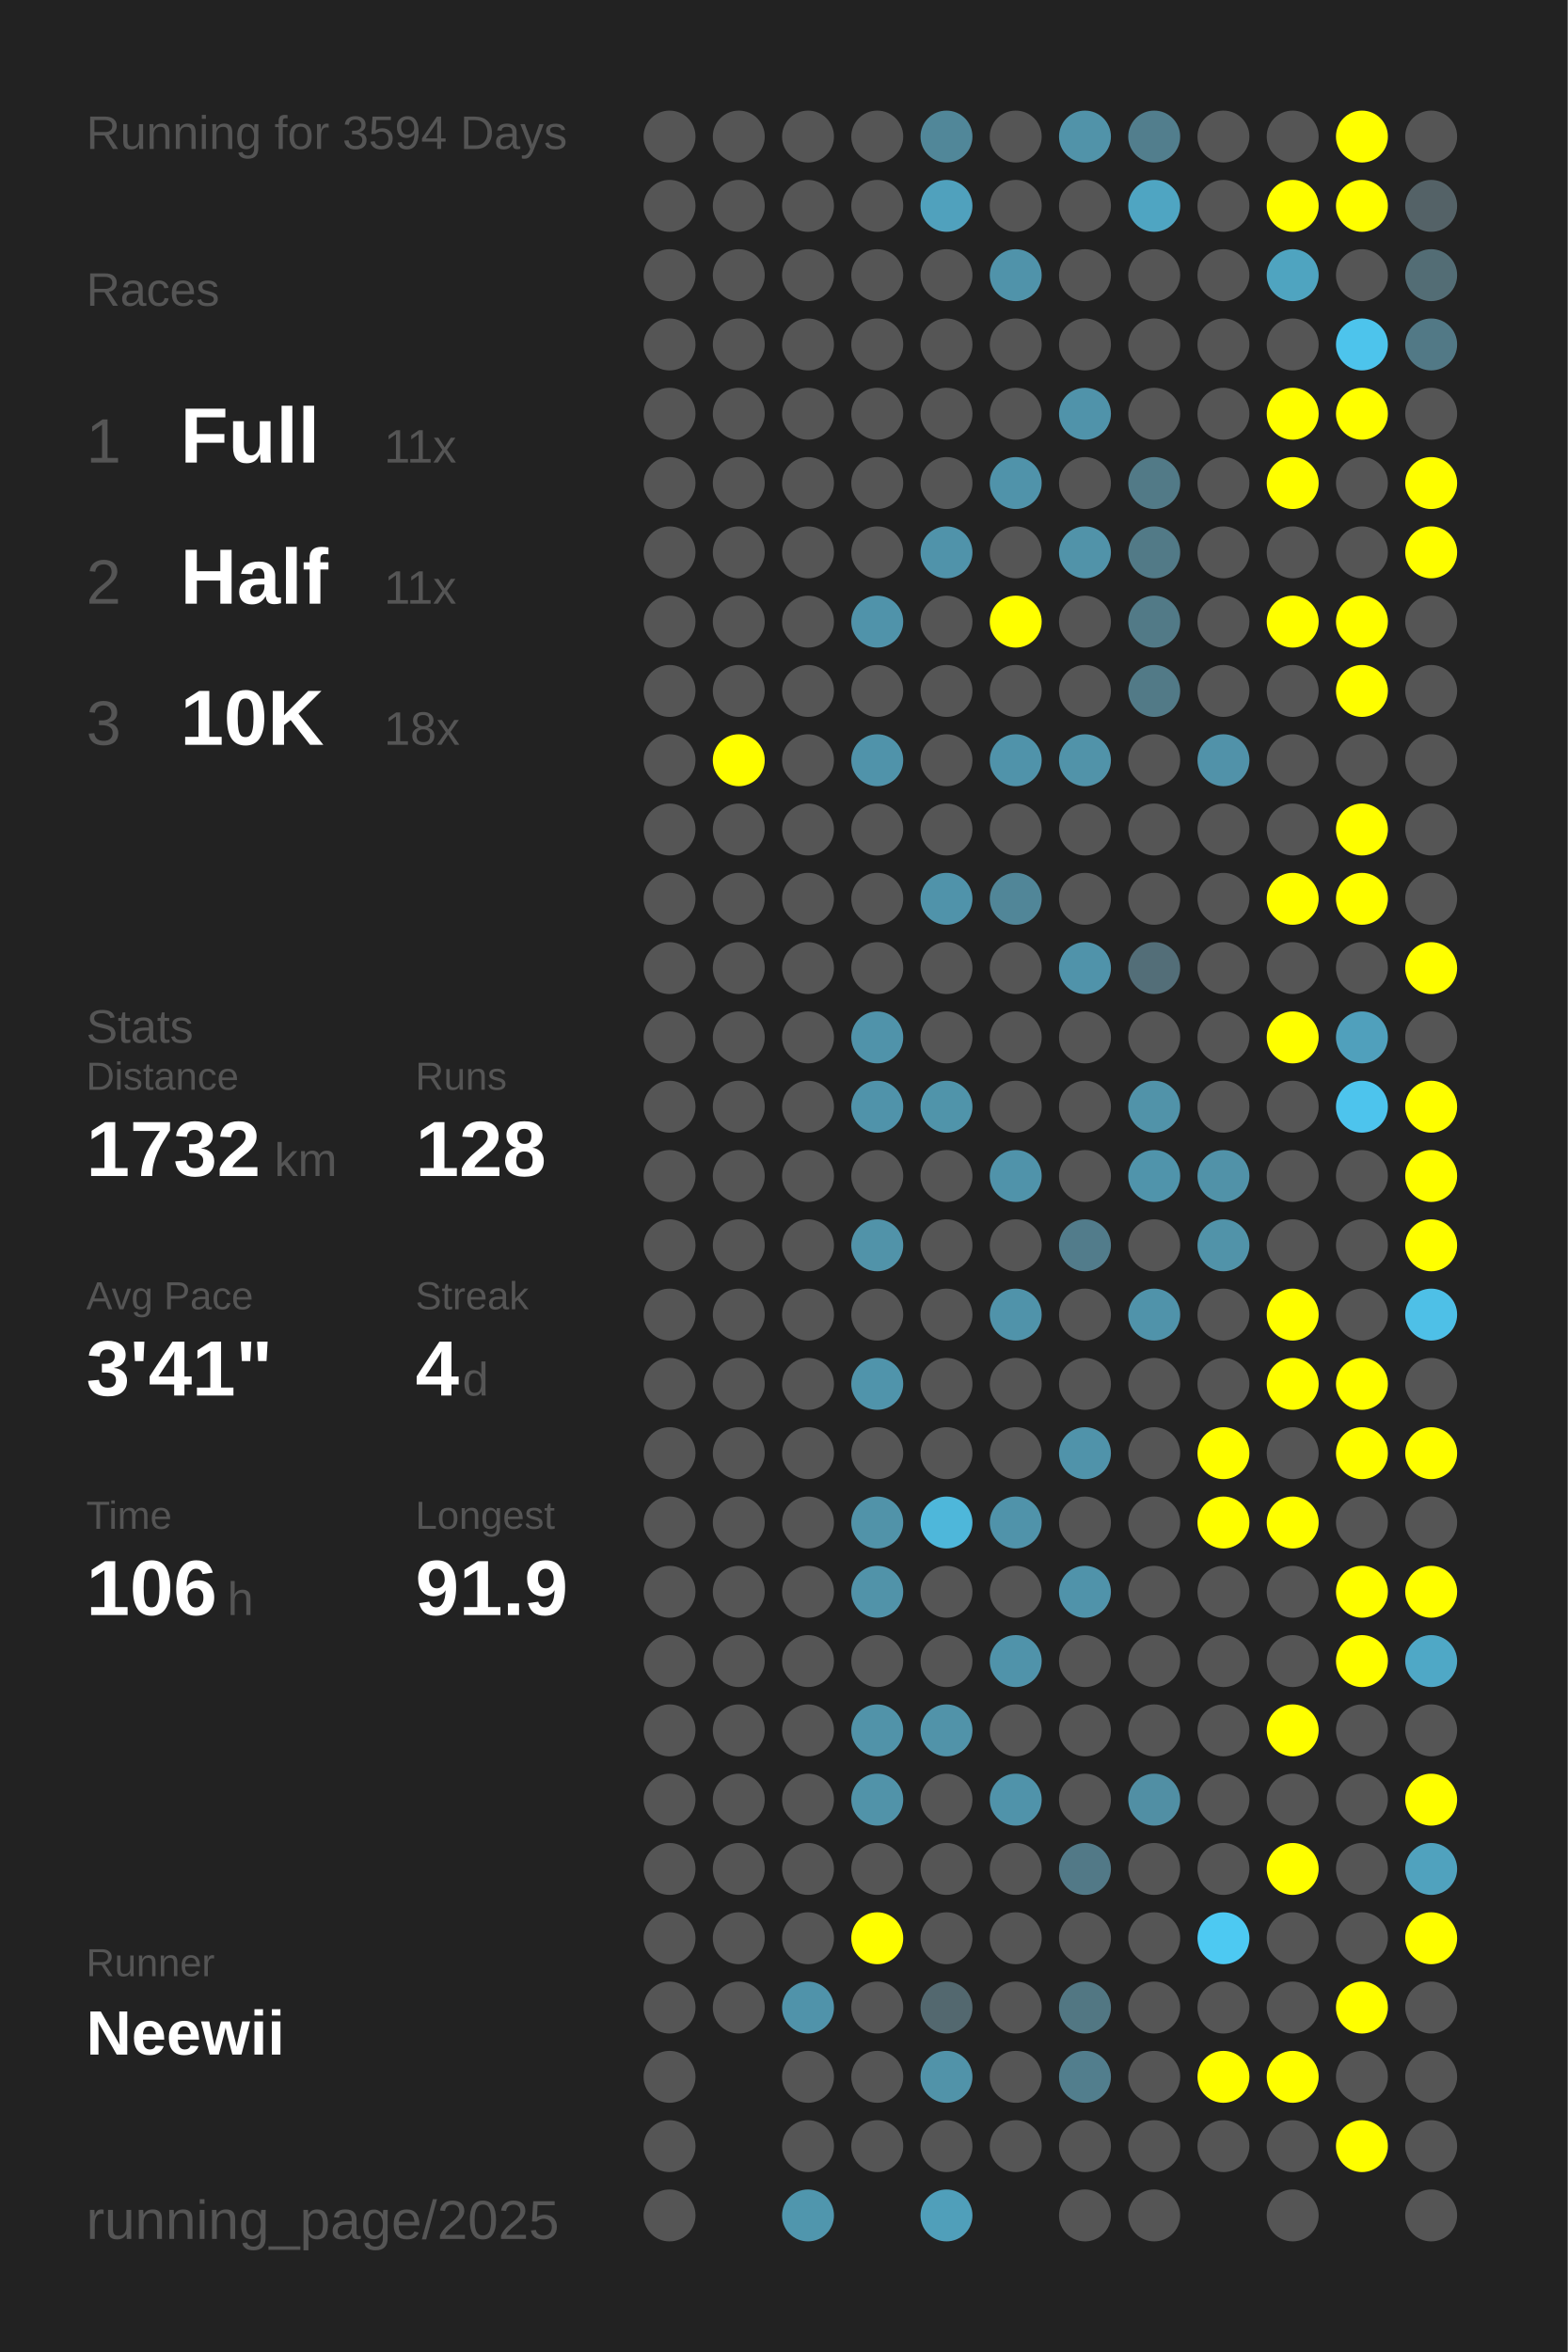
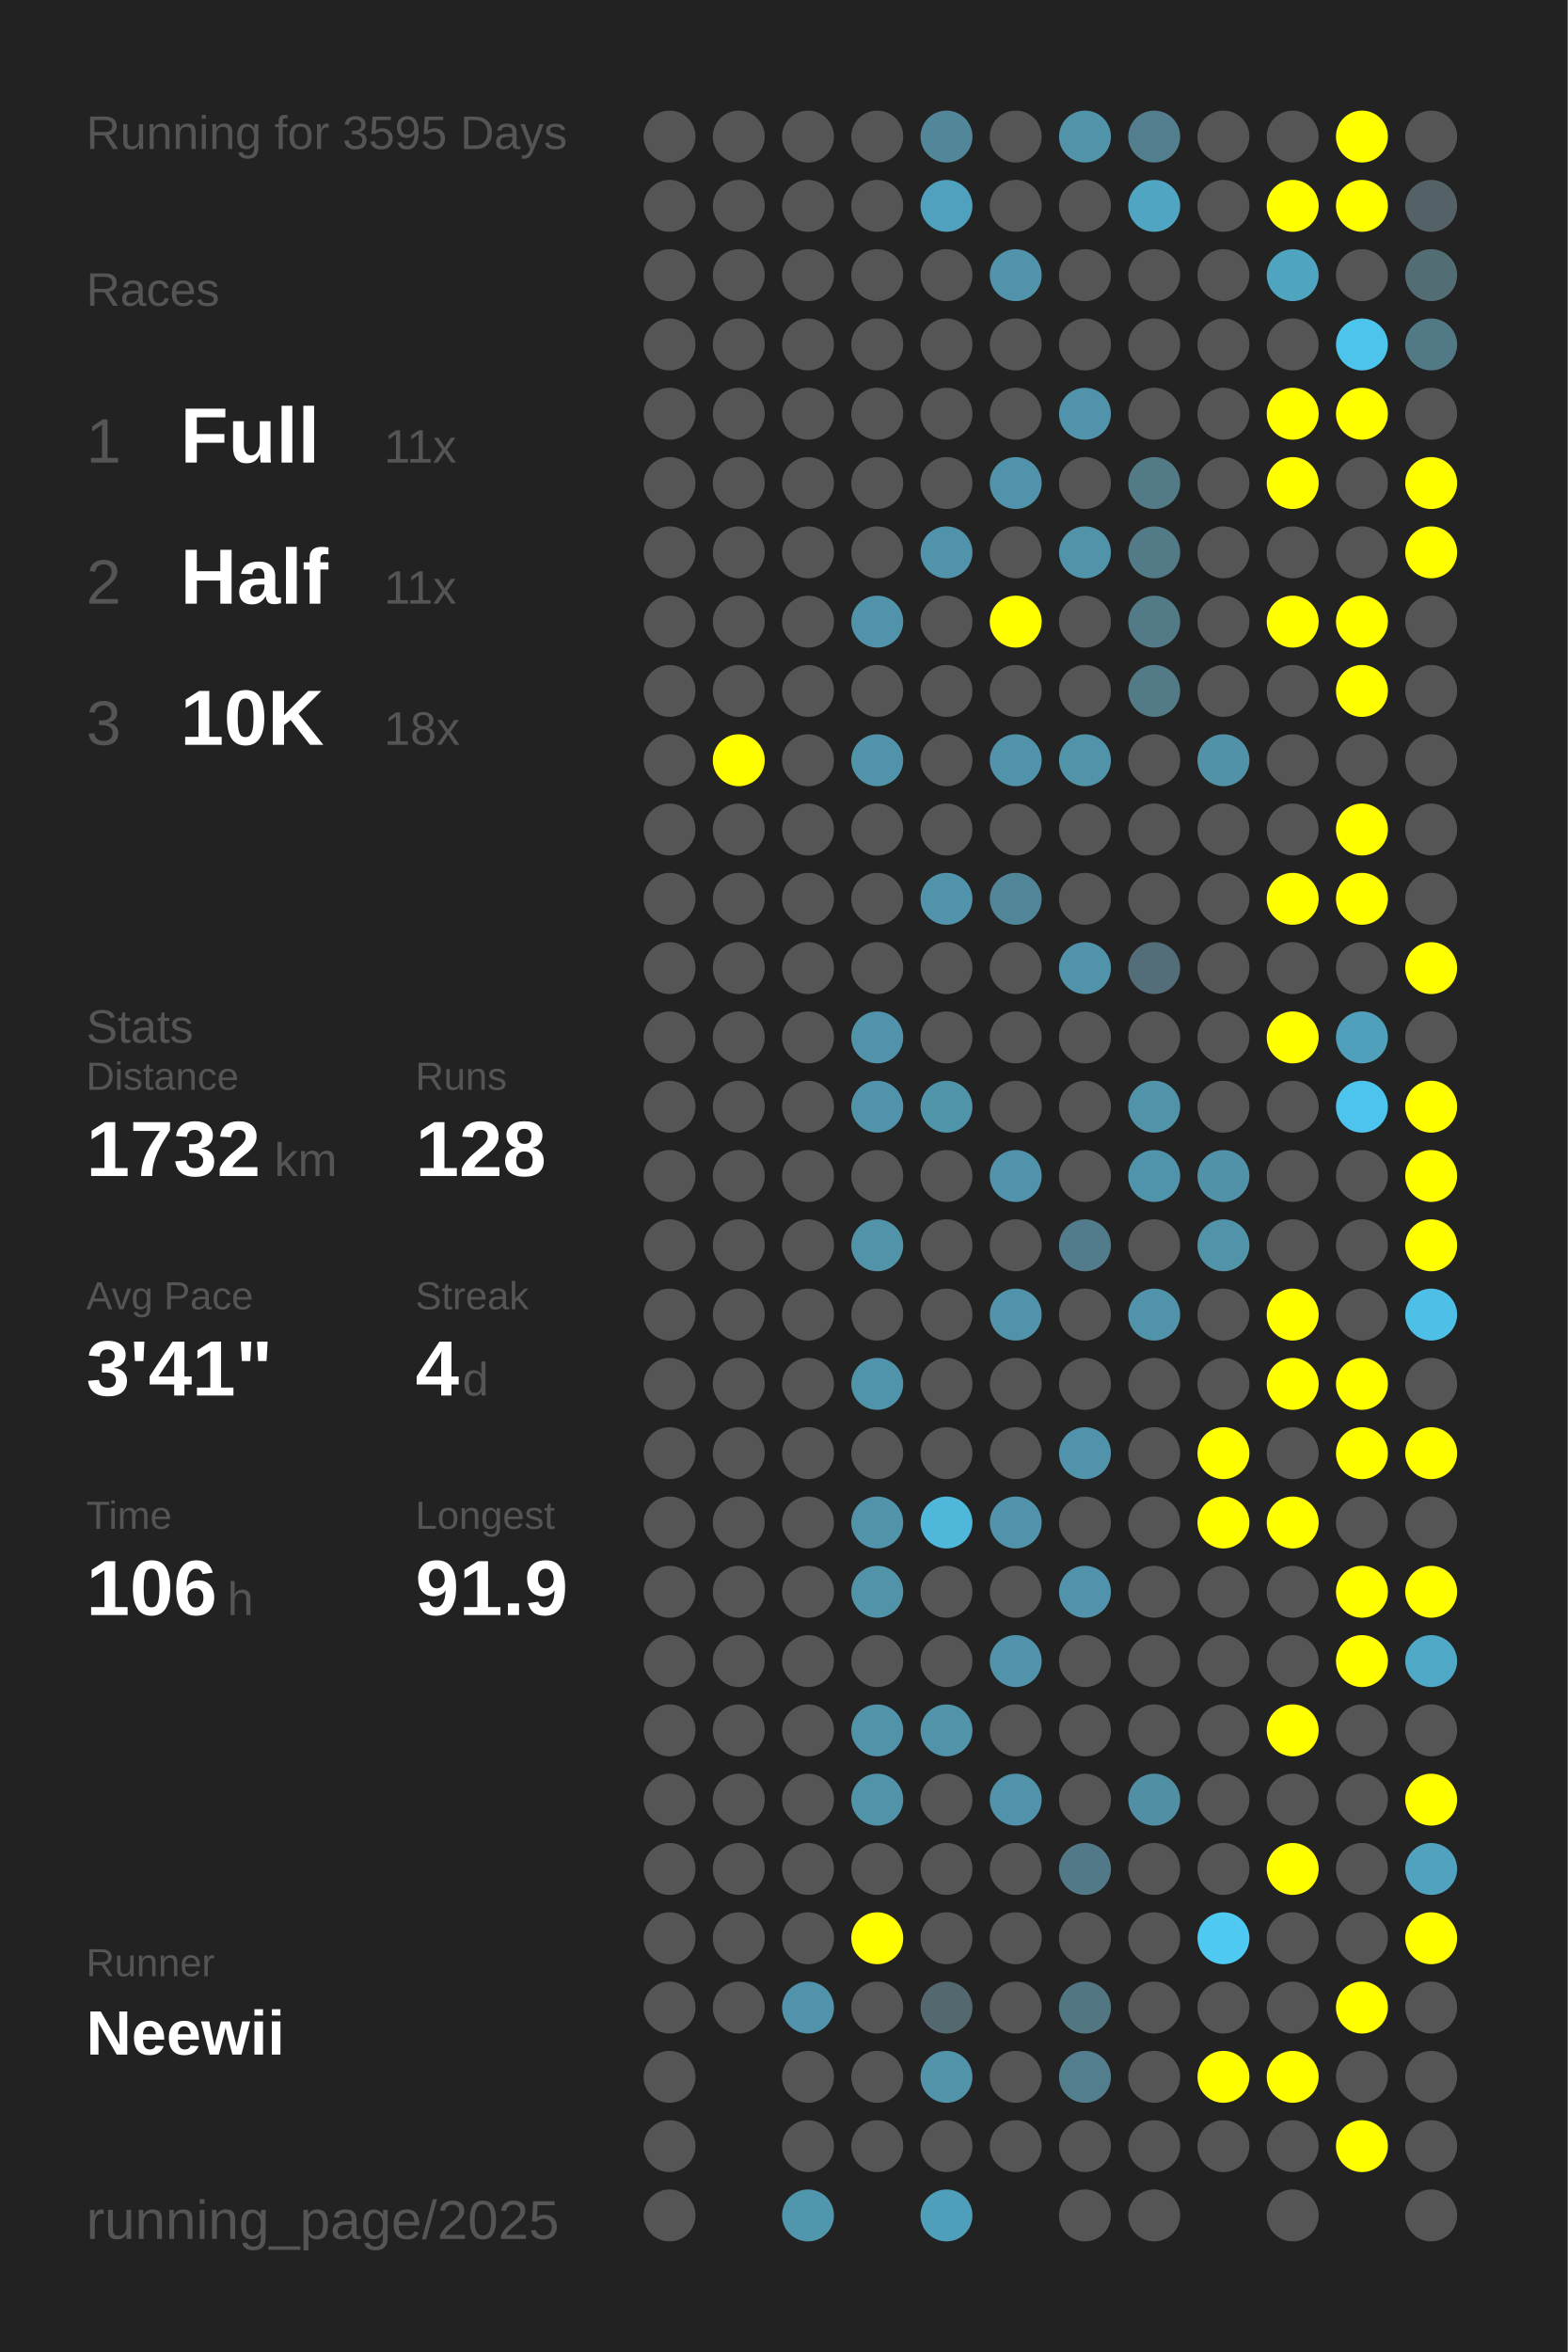
<svg xmlns="http://www.w3.org/2000/svg" baseProfile="full" height="300mm" version="1.1" viewBox="0,0,200,300" width="200mm">
  <defs />
  <rect fill="#222222" height="300" width="200" x="0" y="0" />
-   <text fill="#555555" style="font-size:6px; font-family:Arial;" x="11" y="19">Running for 3594 Days</text>
+   <text fill="#555555" style="font-size:6px; font-family:Arial;" x="11" y="19">Running for 3595 Days</text>
  <text fill="#555555" style="font-size:6px; font-family:Arial;" x="11" y="39">Races</text>
  <text fill="#555555" style="font-size:8px; font-family:Arial;" x="11" y="59">1</text>
  <text fill="#FFFFFF" style="font-size:10px; font-family:Arial; font-weight:bold;" x="23" y="59">Full</text>
  <text fill="#555555" style="font-size:6px; font-family:Arial;" x="49" y="59">11x</text>
  <text fill="#555555" style="font-size:8px; font-family:Arial;" x="11" y="77">2</text>
  <text fill="#FFFFFF" style="font-size:10px; font-family:Arial; font-weight:bold;" x="23" y="77">Half</text>
  <text fill="#555555" style="font-size:6px; font-family:Arial;" x="49" y="77">11x</text>
  <text fill="#555555" style="font-size:8px; font-family:Arial;" x="11" y="95">3</text>
  <text fill="#FFFFFF" style="font-size:10px; font-family:Arial; font-weight:bold;" x="23" y="95">10K</text>
  <text fill="#555555" style="font-size:6px; font-family:Arial;" x="49" y="95">18x</text>
  <text fill="#555555" style="font-size:6px; font-family:Arial;" x="11" y="133">Stats</text>
  <text fill="#555555" style="font-size:5px; font-family:Arial;" x="11" y="139">Distance</text>
  <text fill="#FFFFFF" style="font-size:10px; font-family:Arial; font-weight:bold;" x="11" y="150">1732</text>
  <text fill="#555555" style="font-size:6px; font-family:Arial;" x="35" y="150">km</text>
  <text fill="#555555" style="font-size:5px; font-family:Arial;" x="53" y="139">Runs</text>
  <text fill="#FFFFFF" style="font-size:10px; font-family:Arial; font-weight:bold;" x="53" y="150">128</text>
  <text fill="#555555" style="font-size:5px; font-family:Arial;" x="11" y="167">Avg Pace</text>
  <text fill="#FFFFFF" style="font-size:10px; font-family:Arial; font-weight:bold;" x="11" y="178">3'41"</text>
  <text fill="#555555" style="font-size:5px; font-family:Arial;" x="53" y="167">Streak</text>
  <text fill="#FFFFFF" style="font-size:10px; font-family:Arial; font-weight:bold;" x="53" y="178">4</text>
  <text fill="#555555" style="font-size:6px; font-family:Arial;" x="59" y="178">d</text>
  <text fill="#555555" style="font-size:5px; font-family:Arial;" x="11" y="195">Time</text>
  <text fill="#FFFFFF" style="font-size:10px; font-family:Arial; font-weight:bold;" x="11" y="206">106</text>
  <text fill="#555555" style="font-size:6px; font-family:Arial;" x="29" y="206">h</text>
  <text fill="#555555" style="font-size:5px; font-family:Arial;" x="53" y="195">Longest</text>
  <text fill="#FFFFFF" style="font-size:10px; font-family:Arial; font-weight:bold;" x="53" y="206">91.9</text>
  <text fill="#555555" style="font-size:5px; font-family:Arial;" x="11" y="252.065">Runner</text>
  <text fill="#FFFFFF" style="font-size:8px; font-family:Arial; font-weight:bold;" x="11" y="262.065">Neewii</text>
  <text fill="#555555" style="font-size:7px; font-family:Arial;" x="11" y="285.581">running_page/2025</text>
  <circle cx="85.417" cy="17.419" fill="#555555" r="3.312" />
  <circle cx="85.417" cy="26.258" fill="#555555" r="3.312" />
  <circle cx="85.417" cy="35.097" fill="#555555" r="3.312" />
  <circle cx="85.417" cy="43.935" fill="#555555" r="3.312" />
  <circle cx="85.417" cy="52.774" fill="#555555" r="3.312" />
  <circle cx="85.417" cy="61.613" fill="#555555" r="3.312" />
  <circle cx="85.417" cy="70.452" fill="#555555" r="3.312" />
  <circle cx="85.417" cy="79.29" fill="#555555" r="3.312" />
  <circle cx="85.417" cy="88.129" fill="#555555" r="3.312" />
  <circle cx="85.417" cy="96.968" fill="#555555" r="3.312" />
  <circle cx="85.417" cy="105.806" fill="#555555" r="3.312" />
  <circle cx="85.417" cy="114.645" fill="#555555" r="3.312" />
  <circle cx="85.417" cy="123.484" fill="#555555" r="3.312" />
  <circle cx="85.417" cy="132.323" fill="#555555" r="3.312" />
  <circle cx="85.417" cy="141.161" fill="#555555" r="3.312" />
  <circle cx="85.417" cy="150" fill="#555555" r="3.312" />
  <circle cx="85.417" cy="158.839" fill="#555555" r="3.312" />
  <circle cx="85.417" cy="167.677" fill="#555555" r="3.312" />
  <circle cx="85.417" cy="176.516" fill="#555555" r="3.312" />
  <circle cx="85.417" cy="185.355" fill="#555555" r="3.312" />
  <circle cx="85.417" cy="194.194" fill="#555555" r="3.312" />
  <circle cx="85.417" cy="203.032" fill="#555555" r="3.312" />
  <circle cx="85.417" cy="211.871" fill="#555555" r="3.312" />
  <circle cx="85.417" cy="220.71" fill="#555555" r="3.312" />
  <circle cx="85.417" cy="229.548" fill="#555555" r="3.312" />
  <circle cx="85.417" cy="238.387" fill="#555555" r="3.312" />
  <circle cx="85.417" cy="247.226" fill="#555555" r="3.312" />
  <circle cx="85.417" cy="256.065" fill="#555555" r="3.312" />
  <circle cx="85.417" cy="264.903" fill="#555555" r="3.312" />
  <circle cx="85.417" cy="273.742" fill="#555555" r="3.312" />
  <circle cx="85.417" cy="282.581" fill="#555555" r="3.312" />
  <circle cx="94.25" cy="17.419" fill="#555555" r="3.312" />
  <circle cx="94.25" cy="26.258" fill="#555555" r="3.312" />
  <circle cx="94.25" cy="35.097" fill="#555555" r="3.312" />
  <circle cx="94.25" cy="43.935" fill="#555555" r="3.312" />
  <circle cx="94.25" cy="52.774" fill="#555555" r="3.312" />
  <circle cx="94.25" cy="61.613" fill="#555555" r="3.312" />
  <circle cx="94.25" cy="70.452" fill="#555555" r="3.312" />
  <circle cx="94.25" cy="79.29" fill="#555555" r="3.312" />
  <circle cx="94.25" cy="88.129" fill="#555555" r="3.312" />
  <circle cx="94.25" cy="96.968" fill="#FFFF00" r="3.312" />
  <circle cx="94.25" cy="105.806" fill="#555555" r="3.312" />
  <circle cx="94.25" cy="114.645" fill="#555555" r="3.312" />
  <circle cx="94.25" cy="123.484" fill="#555555" r="3.312" />
  <circle cx="94.25" cy="132.323" fill="#555555" r="3.312" />
  <circle cx="94.25" cy="141.161" fill="#555555" r="3.312" />
  <circle cx="94.25" cy="150" fill="#555555" r="3.312" />
  <circle cx="94.25" cy="158.839" fill="#555555" r="3.312" />
  <circle cx="94.25" cy="167.677" fill="#555555" r="3.312" />
  <circle cx="94.25" cy="176.516" fill="#555555" r="3.312" />
  <circle cx="94.25" cy="185.355" fill="#555555" r="3.312" />
  <circle cx="94.25" cy="194.194" fill="#555555" r="3.312" />
  <circle cx="94.25" cy="203.032" fill="#555555" r="3.312" />
  <circle cx="94.25" cy="211.871" fill="#555555" r="3.312" />
  <circle cx="94.25" cy="220.71" fill="#555555" r="3.312" />
  <circle cx="94.25" cy="229.548" fill="#555555" r="3.312" />
  <circle cx="94.25" cy="238.387" fill="#555555" r="3.312" />
  <circle cx="94.25" cy="247.226" fill="#555555" r="3.312" />
  <circle cx="94.25" cy="256.065" fill="#555555" r="3.312" />
  <circle cx="103.083" cy="17.419" fill="#555555" r="3.312" />
  <circle cx="103.083" cy="26.258" fill="#555555" r="3.312" />
  <circle cx="103.083" cy="35.097" fill="#555555" r="3.312" />
  <circle cx="103.083" cy="43.935" fill="#555555" r="3.312" />
  <circle cx="103.083" cy="52.774" fill="#555555" r="3.312" />
  <circle cx="103.083" cy="61.613" fill="#555555" r="3.312" />
  <circle cx="103.083" cy="70.452" fill="#555555" r="3.312" />
  <circle cx="103.083" cy="79.29" fill="#555555" r="3.312" />
  <circle cx="103.083" cy="88.129" fill="#555555" r="3.312" />
  <circle cx="103.083" cy="96.968" fill="#555555" r="3.312" />
  <circle cx="103.083" cy="105.806" fill="#555555" r="3.312" />
  <circle cx="103.083" cy="114.645" fill="#555555" r="3.312" />
  <circle cx="103.083" cy="123.484" fill="#555555" r="3.312" />
  <circle cx="103.083" cy="132.323" fill="#555555" r="3.312" />
  <circle cx="103.083" cy="141.161" fill="#555555" r="3.312" />
  <circle cx="103.083" cy="150" fill="#555555" r="3.312" />
  <circle cx="103.083" cy="158.839" fill="#555555" r="3.312" />
  <circle cx="103.083" cy="167.677" fill="#555555" r="3.312" />
  <circle cx="103.083" cy="176.516" fill="#555555" r="3.312" />
  <circle cx="103.083" cy="185.355" fill="#555555" r="3.312" />
  <circle cx="103.083" cy="194.194" fill="#555555" r="3.312" />
  <circle cx="103.083" cy="203.032" fill="#555555" r="3.312" />
  <circle cx="103.083" cy="211.871" fill="#555555" r="3.312" />
  <circle cx="103.083" cy="220.71" fill="#555555" r="3.312" />
  <circle cx="103.083" cy="229.548" fill="#555555" r="3.312" />
  <circle cx="103.083" cy="238.387" fill="#555555" r="3.312" />
  <circle cx="103.083" cy="247.226" fill="#555555" r="3.312" />
  <circle cx="103.083" cy="256.065" fill="#5093aa" r="3.312" />
  <circle cx="103.083" cy="264.903" fill="#555555" r="3.312" />
  <circle cx="103.083" cy="273.742" fill="#555555" r="3.312" />
  <circle cx="103.083" cy="282.581" fill="#5096ad" r="3.312" />
  <circle cx="111.917" cy="17.419" fill="#555555" r="3.312" />
  <circle cx="111.917" cy="26.258" fill="#555555" r="3.312" />
  <circle cx="111.917" cy="35.097" fill="#555555" r="3.312" />
  <circle cx="111.917" cy="43.935" fill="#555555" r="3.312" />
  <circle cx="111.917" cy="52.774" fill="#555555" r="3.312" />
  <circle cx="111.917" cy="61.613" fill="#555555" r="3.312" />
  <circle cx="111.917" cy="70.452" fill="#555555" r="3.312" />
  <circle cx="111.917" cy="79.29" fill="#5093aa" r="3.312" />
  <circle cx="111.917" cy="88.129" fill="#555555" r="3.312" />
  <circle cx="111.917" cy="96.968" fill="#5093aa" r="3.312" />
  <circle cx="111.917" cy="105.806" fill="#555555" r="3.312" />
  <circle cx="111.917" cy="114.645" fill="#555555" r="3.312" />
  <circle cx="111.917" cy="123.484" fill="#555555" r="3.312" />
  <circle cx="111.917" cy="132.323" fill="#5093aa" r="3.312" />
  <circle cx="111.917" cy="141.161" fill="#5093aa" r="3.312" />
  <circle cx="111.917" cy="150" fill="#555555" r="3.312" />
  <circle cx="111.917" cy="158.839" fill="#5193a9" r="3.312" />
  <circle cx="111.917" cy="167.677" fill="#555555" r="3.312" />
  <circle cx="111.917" cy="176.516" fill="#5094ab" r="3.312" />
  <circle cx="111.917" cy="185.355" fill="#555555" r="3.312" />
  <circle cx="111.917" cy="194.194" fill="#5193a9" r="3.312" />
  <circle cx="111.917" cy="203.032" fill="#5193a9" r="3.312" />
  <circle cx="111.917" cy="211.871" fill="#555555" r="3.312" />
  <circle cx="111.917" cy="220.71" fill="#5193a9" r="3.312" />
  <circle cx="111.917" cy="229.548" fill="#5193a9" r="3.312" />
  <circle cx="111.917" cy="238.387" fill="#555555" r="3.312" />
  <circle cx="111.917" cy="247.226" fill="#FFFF00" r="3.312" />
  <circle cx="111.917" cy="256.065" fill="#555555" r="3.312" />
  <circle cx="111.917" cy="264.903" fill="#555555" r="3.312" />
  <circle cx="111.917" cy="273.742" fill="#555555" r="3.312" />
  <circle cx="120.75" cy="17.419" fill="#518799" r="3.312" />
  <circle cx="120.75" cy="26.258" fill="#50a1bd" r="3.312" />
  <circle cx="120.75" cy="35.097" fill="#555555" r="3.312" />
  <circle cx="120.75" cy="43.935" fill="#555555" r="3.312" />
  <circle cx="120.75" cy="52.774" fill="#555555" r="3.312" />
  <circle cx="120.75" cy="61.613" fill="#555555" r="3.312" />
  <circle cx="120.75" cy="70.452" fill="#5093aa" r="3.312" />
  <circle cx="120.75" cy="79.29" fill="#555555" r="3.312" />
  <circle cx="120.75" cy="88.129" fill="#555555" r="3.312" />
  <circle cx="120.75" cy="96.968" fill="#555555" r="3.312" />
  <circle cx="120.75" cy="105.806" fill="#555555" r="3.312" />
  <circle cx="120.75" cy="114.645" fill="#5093aa" r="3.312" />
  <circle cx="120.75" cy="123.484" fill="#555555" r="3.312" />
  <circle cx="120.75" cy="132.323" fill="#555555" r="3.312" />
  <circle cx="120.75" cy="141.161" fill="#5094aa" r="3.312" />
  <circle cx="120.75" cy="150" fill="#555555" r="3.312" />
  <circle cx="120.75" cy="158.839" fill="#555555" r="3.312" />
  <circle cx="120.75" cy="167.677" fill="#555555" r="3.312" />
  <circle cx="120.75" cy="176.516" fill="#555555" r="3.312" />
  <circle cx="120.75" cy="185.355" fill="#555555" r="3.312" />
  <circle cx="120.75" cy="194.194" fill="#4eb7da" r="3.312" />
  <circle cx="120.75" cy="203.032" fill="#555555" r="3.312" />
  <circle cx="120.75" cy="211.871" fill="#555555" r="3.312" />
  <circle cx="120.75" cy="220.71" fill="#5193a9" r="3.312" />
  <circle cx="120.75" cy="229.548" fill="#555555" r="3.312" />
  <circle cx="120.75" cy="238.387" fill="#555555" r="3.312" />
  <circle cx="120.75" cy="247.226" fill="#555555" r="3.312" />
  <circle cx="120.75" cy="256.065" fill="#53686f" r="3.312" />
  <circle cx="120.75" cy="264.903" fill="#5193a9" r="3.312" />
  <circle cx="120.75" cy="273.742" fill="#555555" r="3.312" />
  <circle cx="120.75" cy="282.581" fill="#509fba" r="3.312" />
  <circle cx="129.583" cy="17.419" fill="#555555" r="3.312" />
  <circle cx="129.583" cy="26.258" fill="#555555" r="3.312" />
  <circle cx="129.583" cy="35.097" fill="#5093aa" r="3.312" />
  <circle cx="129.583" cy="43.935" fill="#555555" r="3.312" />
  <circle cx="129.583" cy="52.774" fill="#555555" r="3.312" />
  <circle cx="129.583" cy="61.613" fill="#5093aa" r="3.312" />
  <circle cx="129.583" cy="70.452" fill="#555555" r="3.312" />
  <circle cx="129.583" cy="79.29" fill="#FFFF00" r="3.312" />
  <circle cx="129.583" cy="88.129" fill="#555555" r="3.312" />
  <circle cx="129.583" cy="96.968" fill="#5093aa" r="3.312" />
  <circle cx="129.583" cy="105.806" fill="#555555" r="3.312" />
  <circle cx="129.583" cy="114.645" fill="#518698" r="3.312" />
  <circle cx="129.583" cy="123.484" fill="#555555" r="3.312" />
  <circle cx="129.583" cy="132.323" fill="#555555" r="3.312" />
  <circle cx="129.583" cy="141.161" fill="#555555" r="3.312" />
  <circle cx="129.583" cy="150" fill="#5093aa" r="3.312" />
  <circle cx="129.583" cy="158.839" fill="#555555" r="3.312" />
  <circle cx="129.583" cy="167.677" fill="#5093aa" r="3.312" />
  <circle cx="129.583" cy="176.516" fill="#555555" r="3.312" />
  <circle cx="129.583" cy="185.355" fill="#555555" r="3.312" />
  <circle cx="129.583" cy="194.194" fill="#5093aa" r="3.312" />
  <circle cx="129.583" cy="203.032" fill="#555555" r="3.312" />
  <circle cx="129.583" cy="211.871" fill="#5093aa" r="3.312" />
  <circle cx="129.583" cy="220.71" fill="#555555" r="3.312" />
  <circle cx="129.583" cy="229.548" fill="#5093aa" r="3.312" />
  <circle cx="129.583" cy="238.387" fill="#555555" r="3.312" />
  <circle cx="129.583" cy="247.226" fill="#555555" r="3.312" />
  <circle cx="129.583" cy="256.065" fill="#555555" r="3.312" />
  <circle cx="129.583" cy="264.903" fill="#555555" r="3.312" />
  <circle cx="129.583" cy="273.742" fill="#555555" r="3.312" />
  <circle cx="138.417" cy="17.419" fill="#5193a9" r="3.312" />
  <circle cx="138.417" cy="26.258" fill="#555555" r="3.312" />
  <circle cx="138.417" cy="35.097" fill="#555555" r="3.312" />
  <circle cx="138.417" cy="43.935" fill="#555555" r="3.312" />
  <circle cx="138.417" cy="52.774" fill="#5093aa" r="3.312" />
  <circle cx="138.417" cy="61.613" fill="#555555" r="3.312" />
  <circle cx="138.417" cy="70.452" fill="#5193a9" r="3.312" />
  <circle cx="138.417" cy="79.29" fill="#555555" r="3.312" />
  <circle cx="138.417" cy="88.129" fill="#555555" r="3.312" />
  <circle cx="138.417" cy="96.968" fill="#5193a9" r="3.312" />
  <circle cx="138.417" cy="105.806" fill="#555555" r="3.312" />
  <circle cx="138.417" cy="114.645" fill="#555555" r="3.312" />
  <circle cx="138.417" cy="123.484" fill="#5093aa" r="3.312" />
  <circle cx="138.417" cy="132.323" fill="#555555" r="3.312" />
  <circle cx="138.417" cy="141.161" fill="#555555" r="3.312" />
  <circle cx="138.417" cy="150" fill="#555555" r="3.312" />
  <circle cx="138.417" cy="158.839" fill="#527c8b" r="3.312" />
  <circle cx="138.417" cy="167.677" fill="#555555" r="3.312" />
  <circle cx="138.417" cy="176.516" fill="#555555" r="3.312" />
  <circle cx="138.417" cy="185.355" fill="#5093aa" r="3.312" />
  <circle cx="138.417" cy="194.194" fill="#555555" r="3.312" />
  <circle cx="138.417" cy="203.032" fill="#5093aa" r="3.312" />
  <circle cx="138.417" cy="211.871" fill="#555555" r="3.312" />
  <circle cx="138.417" cy="220.71" fill="#555555" r="3.312" />
  <circle cx="138.417" cy="229.548" fill="#555555" r="3.312" />
  <circle cx="138.417" cy="238.387" fill="#527987" r="3.312" />
  <circle cx="138.417" cy="247.226" fill="#555555" r="3.312" />
  <circle cx="138.417" cy="256.065" fill="#527783" r="3.312" />
  <circle cx="138.417" cy="264.903" fill="#527e8d" r="3.312" />
  <circle cx="138.417" cy="273.742" fill="#555555" r="3.312" />
  <circle cx="138.417" cy="282.581" fill="#555555" r="3.312" />
  <circle cx="147.25" cy="17.419" fill="#527e8d" r="3.312" />
  <circle cx="147.25" cy="26.258" fill="#4fa5c2" r="3.312" />
  <circle cx="147.25" cy="35.097" fill="#555555" r="3.312" />
  <circle cx="147.25" cy="43.935" fill="#555555" r="3.312" />
  <circle cx="147.25" cy="52.774" fill="#555555" r="3.312" />
  <circle cx="147.25" cy="61.613" fill="#527a87" r="3.312" />
  <circle cx="147.25" cy="70.452" fill="#527a87" r="3.312" />
  <circle cx="147.25" cy="79.29" fill="#527a87" r="3.312" />
  <circle cx="147.25" cy="88.129" fill="#527a87" r="3.312" />
  <circle cx="147.25" cy="96.968" fill="#555555" r="3.312" />
  <circle cx="147.25" cy="105.806" fill="#555555" r="3.312" />
  <circle cx="147.25" cy="114.645" fill="#555555" r="3.312" />
  <circle cx="147.25" cy="123.484" fill="#536e78" r="3.312" />
  <circle cx="147.25" cy="132.323" fill="#555555" r="3.312" />
  <circle cx="147.25" cy="141.161" fill="#5193a9" r="3.312" />
  <circle cx="147.25" cy="150" fill="#5094ab" r="3.312" />
  <circle cx="147.25" cy="158.839" fill="#555555" r="3.312" />
  <circle cx="147.25" cy="167.677" fill="#5093aa" r="3.312" />
  <circle cx="147.25" cy="176.516" fill="#555555" r="3.312" />
  <circle cx="147.25" cy="185.355" fill="#555555" r="3.312" />
  <circle cx="147.25" cy="194.194" fill="#555555" r="3.312" />
  <circle cx="147.25" cy="203.032" fill="#555555" r="3.312" />
  <circle cx="147.25" cy="211.871" fill="#555555" r="3.312" />
  <circle cx="147.25" cy="220.71" fill="#555555" r="3.312" />
  <circle cx="147.25" cy="229.548" fill="#518fa4" r="3.312" />
  <circle cx="147.25" cy="238.387" fill="#555555" r="3.312" />
  <circle cx="147.25" cy="247.226" fill="#555555" r="3.312" />
  <circle cx="147.25" cy="256.065" fill="#555555" r="3.312" />
  <circle cx="147.25" cy="264.903" fill="#555555" r="3.312" />
  <circle cx="147.25" cy="273.742" fill="#555555" r="3.312" />
  <circle cx="147.25" cy="282.581" fill="#555555" r="3.312" />
  <circle cx="156.083" cy="17.419" fill="#555555" r="3.312" />
  <circle cx="156.083" cy="26.258" fill="#555555" r="3.312" />
  <circle cx="156.083" cy="35.097" fill="#555555" r="3.312" />
  <circle cx="156.083" cy="43.935" fill="#555555" r="3.312" />
  <circle cx="156.083" cy="52.774" fill="#555555" r="3.312" />
  <circle cx="156.083" cy="61.613" fill="#555555" r="3.312" />
  <circle cx="156.083" cy="70.452" fill="#555555" r="3.312" />
  <circle cx="156.083" cy="79.29" fill="#555555" r="3.312" />
  <circle cx="156.083" cy="88.129" fill="#555555" r="3.312" />
  <circle cx="156.083" cy="96.968" fill="#5192a9" r="3.312" />
  <circle cx="156.083" cy="105.806" fill="#555555" r="3.312" />
  <circle cx="156.083" cy="114.645" fill="#555555" r="3.312" />
  <circle cx="156.083" cy="123.484" fill="#555555" r="3.312" />
  <circle cx="156.083" cy="132.323" fill="#555555" r="3.312" />
  <circle cx="156.083" cy="141.161" fill="#555555" r="3.312" />
  <circle cx="156.083" cy="150" fill="#5192a8" r="3.312" />
  <circle cx="156.083" cy="158.839" fill="#5193a9" r="3.312" />
  <circle cx="156.083" cy="167.677" fill="#555555" r="3.312" />
  <circle cx="156.083" cy="176.516" fill="#555555" r="3.312" />
  <circle cx="156.083" cy="185.355" fill="#FFFF00" r="3.312" />
  <circle cx="156.083" cy="194.194" fill="#FFFF00" r="3.312" />
  <circle cx="156.083" cy="203.032" fill="#555555" r="3.312" />
  <circle cx="156.083" cy="211.871" fill="#555555" r="3.312" />
  <circle cx="156.083" cy="220.71" fill="#555555" r="3.312" />
  <circle cx="156.083" cy="229.548" fill="#555555" r="3.312" />
  <circle cx="156.083" cy="238.387" fill="#555555" r="3.312" />
  <circle cx="156.083" cy="247.226" fill="#4dc9f2" r="3.312" />
  <circle cx="156.083" cy="256.065" fill="#555555" r="3.312" />
  <circle cx="156.083" cy="264.903" fill="#FFFF00" r="3.312" />
  <circle cx="156.083" cy="273.742" fill="#555555" r="3.312" />
  <circle cx="164.917" cy="17.419" fill="#555555" r="3.312" />
  <circle cx="164.917" cy="26.258" fill="#FFFF00" r="3.312" />
  <circle cx="164.917" cy="35.097" fill="#4fa4c0" r="3.312" />
  <circle cx="164.917" cy="43.935" fill="#555555" r="3.312" />
  <circle cx="164.917" cy="52.774" fill="#FFFF00" r="3.312" />
  <circle cx="164.917" cy="61.613" fill="#FFFF00" r="3.312" />
  <circle cx="164.917" cy="70.452" fill="#555555" r="3.312" />
  <circle cx="164.917" cy="79.29" fill="#FFFF00" r="3.312" />
  <circle cx="164.917" cy="88.129" fill="#555555" r="3.312" />
  <circle cx="164.917" cy="96.968" fill="#555555" r="3.312" />
  <circle cx="164.917" cy="105.806" fill="#555555" r="3.312" />
  <circle cx="164.917" cy="114.645" fill="#FFFF00" r="3.312" />
  <circle cx="164.917" cy="123.484" fill="#555555" r="3.312" />
  <circle cx="164.917" cy="132.323" fill="#FFFF00" r="3.312" />
  <circle cx="164.917" cy="141.161" fill="#555555" r="3.312" />
  <circle cx="164.917" cy="150" fill="#555555" r="3.312" />
  <circle cx="164.917" cy="158.839" fill="#555555" r="3.312" />
  <circle cx="164.917" cy="167.677" fill="#FFFF00" r="3.312" />
  <circle cx="164.917" cy="176.516" fill="#FFFF00" r="3.312" />
  <circle cx="164.917" cy="185.355" fill="#555555" r="3.312" />
  <circle cx="164.917" cy="194.194" fill="#FFFF00" r="3.312" />
  <circle cx="164.917" cy="203.032" fill="#555555" r="3.312" />
  <circle cx="164.917" cy="211.871" fill="#555555" r="3.312" />
  <circle cx="164.917" cy="220.71" fill="#FFFF00" r="3.312" />
  <circle cx="164.917" cy="229.548" fill="#555555" r="3.312" />
  <circle cx="164.917" cy="238.387" fill="#FFFF00" r="3.312" />
  <circle cx="164.917" cy="247.226" fill="#555555" r="3.312" />
  <circle cx="164.917" cy="256.065" fill="#555555" r="3.312" />
  <circle cx="164.917" cy="264.903" fill="#FFFF00" r="3.312" />
  <circle cx="164.917" cy="273.742" fill="#555555" r="3.312" />
  <circle cx="164.917" cy="282.581" fill="#555555" r="3.312" />
  <circle cx="173.75" cy="17.419" fill="#FFFF00" r="3.312" />
  <circle cx="173.75" cy="26.258" fill="#FFFF00" r="3.312" />
  <circle cx="173.75" cy="35.097" fill="#555555" r="3.312" />
  <circle cx="173.75" cy="43.935" fill="#4dc4ec" r="3.312" />
  <circle cx="173.75" cy="52.774" fill="#FFFF00" r="3.312" />
  <circle cx="173.75" cy="61.613" fill="#555555" r="3.312" />
  <circle cx="173.75" cy="70.452" fill="#555555" r="3.312" />
  <circle cx="173.75" cy="79.29" fill="#FFFF00" r="3.312" />
  <circle cx="173.75" cy="88.129" fill="#FFFF00" r="3.312" />
  <circle cx="173.75" cy="96.968" fill="#555555" r="3.312" />
  <circle cx="173.75" cy="105.806" fill="#FFFF00" r="3.312" />
  <circle cx="173.75" cy="114.645" fill="#FFFF00" r="3.312" />
  <circle cx="173.75" cy="123.484" fill="#555555" r="3.312" />
  <circle cx="173.75" cy="132.323" fill="#50a0bc" r="3.312" />
  <circle cx="173.75" cy="141.161" fill="#4dc4ed" r="3.312" />
  <circle cx="173.75" cy="150" fill="#555555" r="3.312" />
  <circle cx="173.75" cy="158.839" fill="#555555" r="3.312" />
  <circle cx="173.75" cy="167.677" fill="#555555" r="3.312" />
  <circle cx="173.75" cy="176.516" fill="#FFFF00" r="3.312" />
  <circle cx="173.75" cy="185.355" fill="#FFFF00" r="3.312" />
  <circle cx="173.75" cy="194.194" fill="#555555" r="3.312" />
  <circle cx="173.75" cy="203.032" fill="#FFFF00" r="3.312" />
  <circle cx="173.75" cy="211.871" fill="#FFFF00" r="3.312" />
  <circle cx="173.75" cy="220.71" fill="#555555" r="3.312" />
  <circle cx="173.75" cy="229.548" fill="#555555" r="3.312" />
  <circle cx="173.75" cy="238.387" fill="#555555" r="3.312" />
  <circle cx="173.75" cy="247.226" fill="#555555" r="3.312" />
  <circle cx="173.75" cy="256.065" fill="#FFFF00" r="3.312" />
  <circle cx="173.75" cy="264.903" fill="#555555" r="3.312" />
  <circle cx="173.75" cy="273.742" fill="#FFFF00" r="3.312" />
  <circle cx="182.583" cy="17.419" fill="#555555" r="3.312" />
  <circle cx="182.583" cy="26.258" fill="#546267" r="3.312" />
  <circle cx="182.583" cy="35.097" fill="#536d75" r="3.312" />
  <circle cx="182.583" cy="43.935" fill="#527986" r="3.312" />
  <circle cx="182.583" cy="52.774" fill="#555555" r="3.312" />
  <circle cx="182.583" cy="61.613" fill="#FFFF00" r="3.312" />
  <circle cx="182.583" cy="70.452" fill="#FFFF00" r="3.312" />
  <circle cx="182.583" cy="79.29" fill="#555555" r="3.312" />
  <circle cx="182.583" cy="88.129" fill="#555555" r="3.312" />
  <circle cx="182.583" cy="96.968" fill="#555555" r="3.312" />
  <circle cx="182.583" cy="105.806" fill="#555555" r="3.312" />
  <circle cx="182.583" cy="114.645" fill="#555555" r="3.312" />
  <circle cx="182.583" cy="123.484" fill="#FFFF00" r="3.312" />
  <circle cx="182.583" cy="132.323" fill="#555555" r="3.312" />
  <circle cx="182.583" cy="141.161" fill="#FFFF00" r="3.312" />
  <circle cx="182.583" cy="150" fill="#FFFF00" r="3.312" />
  <circle cx="182.583" cy="158.839" fill="#FFFF00" r="3.312" />
  <circle cx="182.583" cy="167.677" fill="#4ec0e7" r="3.312" />
  <circle cx="182.583" cy="176.516" fill="#555555" r="3.312" />
  <circle cx="182.583" cy="185.355" fill="#FFFF00" r="3.312" />
  <circle cx="182.583" cy="194.194" fill="#555555" r="3.312" />
  <circle cx="182.583" cy="203.032" fill="#FFFF00" r="3.312" />
  <circle cx="182.583" cy="211.871" fill="#4fa8c6" r="3.312" />
  <circle cx="182.583" cy="220.71" fill="#555555" r="3.312" />
  <circle cx="182.583" cy="229.548" fill="#FFFF00" r="3.312" />
  <circle cx="182.583" cy="238.387" fill="#50a2be" r="3.312" />
  <circle cx="182.583" cy="247.226" fill="#FFFF00" r="3.312" />
  <circle cx="182.583" cy="256.065" fill="#555555" r="3.312" />
  <circle cx="182.583" cy="264.903" fill="#555555" r="3.312" />
  <circle cx="182.583" cy="273.742" fill="#555555" r="3.312" />
  <circle cx="182.583" cy="282.581" fill="#555555" r="3.312" />
</svg>
